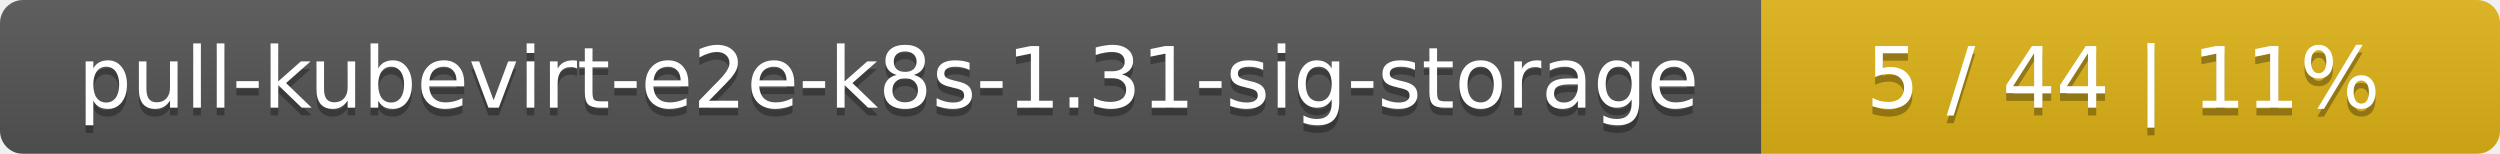
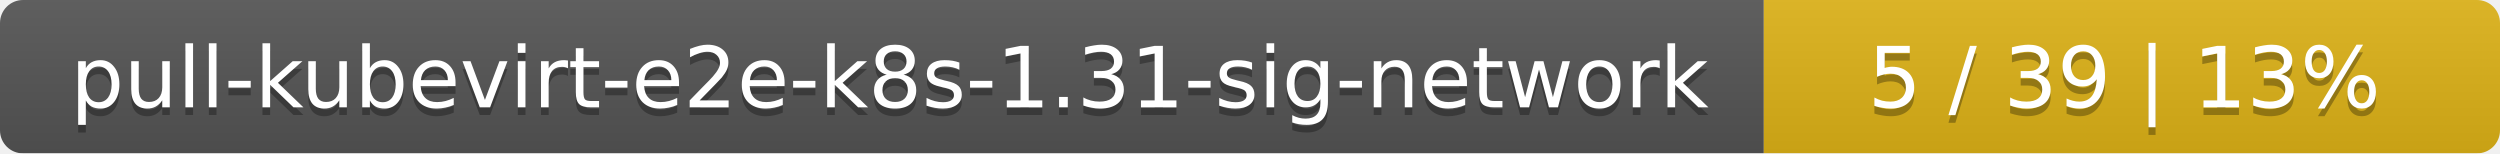
- <svg xmlns="http://www.w3.org/2000/svg" width="325" height="20">
+ <svg xmlns="http://www.w3.org/2000/svg" width="326" height="20">
  <linearGradient id="smooth" x2="0" y2="100%">
    <stop offset="0" stop-color="#bbb" stop-opacity=".1" />
    <stop offset="1" stop-opacity=".1" />
  </linearGradient>
  <mask id="round">
-     <rect width="325" height="20" rx="3" fill="#fff" />
+     <rect width="326" height="20" rx="3" fill="#fff" />
  </mask>
  <g mask="url(#round)">
-     <rect width="229" height="20" fill="#555" />
-     <rect x="229" width="96" height="20" fill="#dfb317" />
-     <rect width="325" height="20" fill="url(#smooth)" />
+     <rect width="230" height="20" fill="#555" />
+     <rect x="230" width="96" height="20" fill="#dfb317" />
+     <rect width="326" height="20" fill="url(#smooth)" />
  </g>
  <g fill="#fff" text-anchor="middle" font-family="DejaVu Sans,Verdana,Geneva,sans-serif" font-size="11">
-     <text x="115.5" y="15" fill="#010101" fill-opacity=".3">pull-kubevirt-e2e-k8s-1.31-sig-storage</text>
-     <text x="115.5" y="14">pull-kubevirt-e2e-k8s-1.31-sig-storage</text>
-     <text x="276" y="15" fill="#010101" fill-opacity=".3">5 / 44    |    11%</text>
-     <text x="276" y="14">5 / 44    |    11%</text>
+     <text x="116" y="15" fill="#010101" fill-opacity=".3">pull-kubevirt-e2e-k8s-1.31-sig-network</text>
+     <text x="116" y="14">pull-kubevirt-e2e-k8s-1.31-sig-network</text>
+     <text x="277" y="15" fill="#010101" fill-opacity=".3">5 / 39    |    13%</text>
+     <text x="277" y="14">5 / 39    |    13%</text>
  </g>
</svg>
